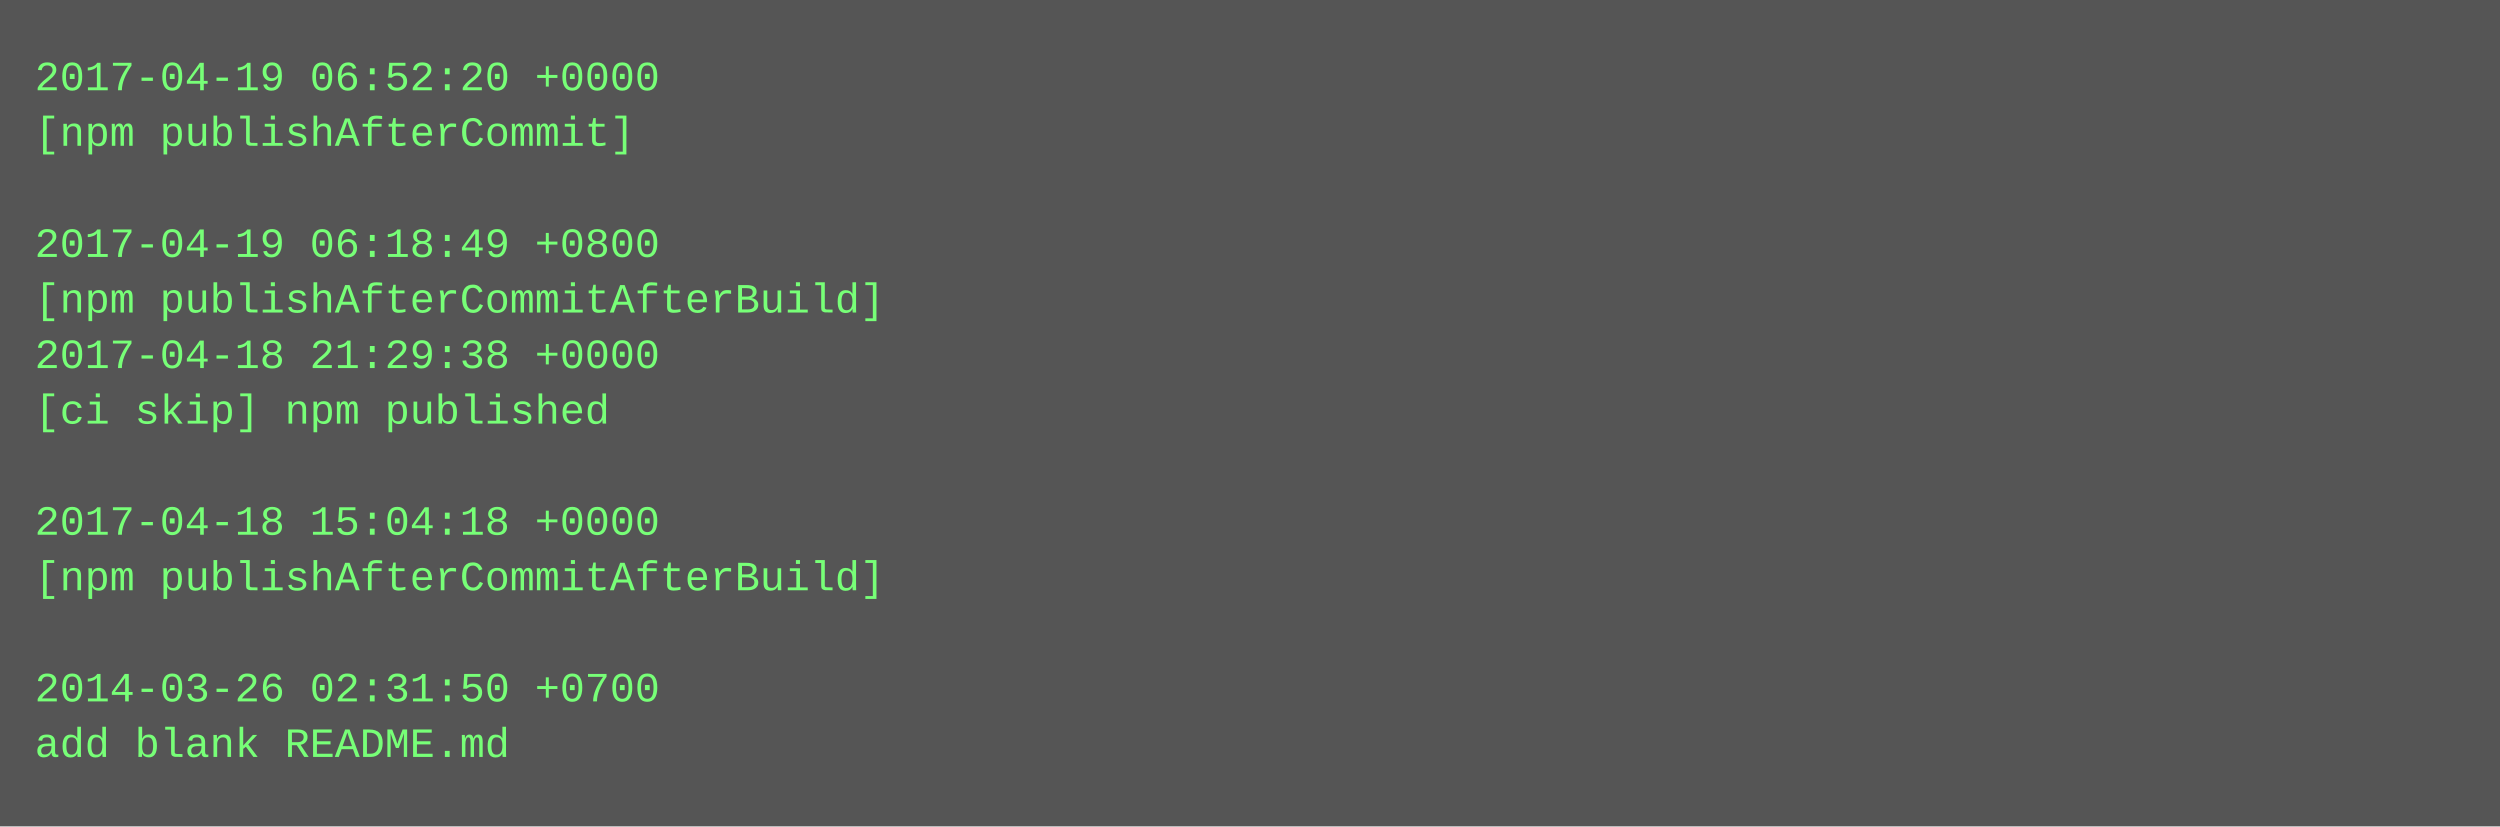
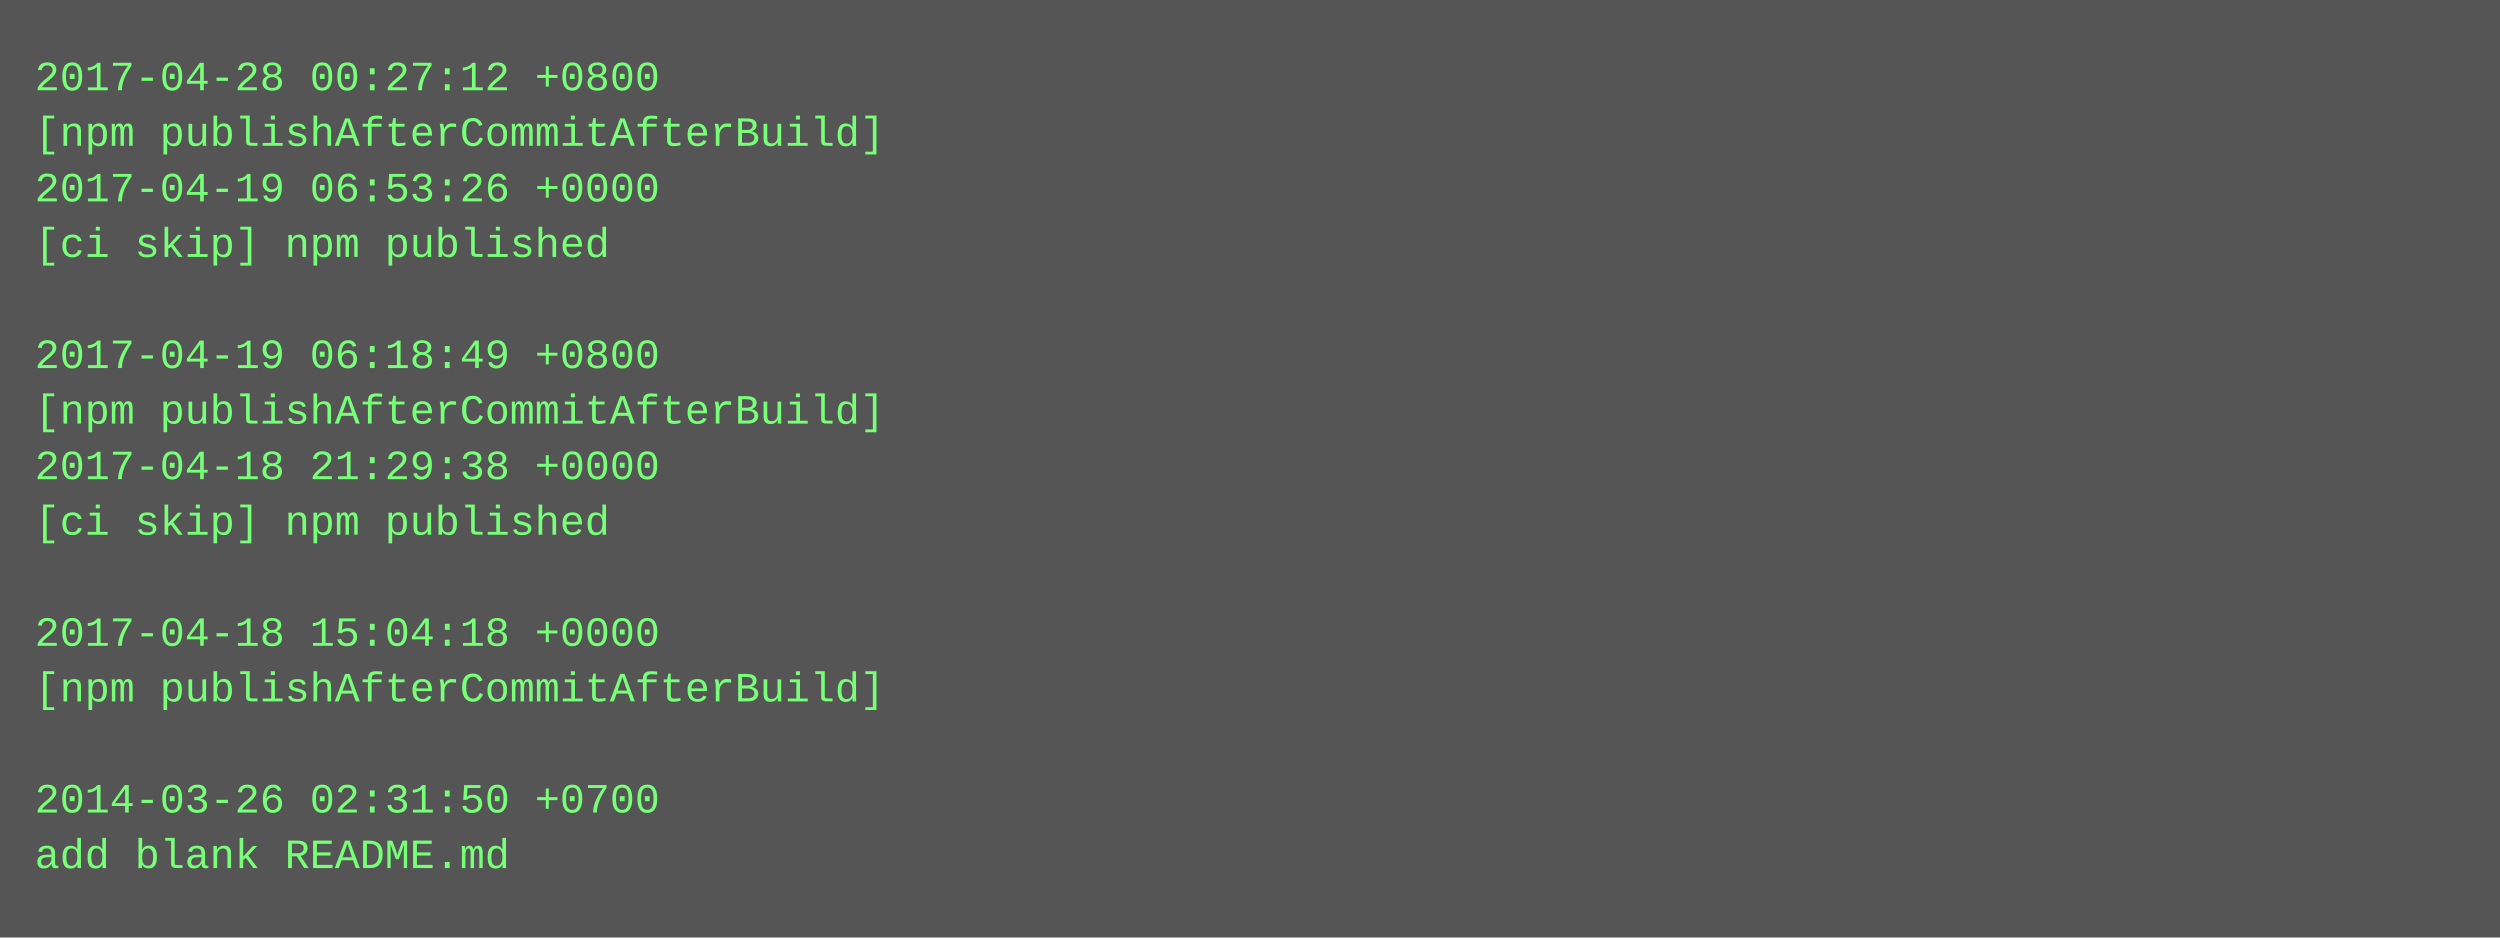
- <svg xmlns="http://www.w3.org/2000/svg" height="238" width="720">
-   <rect height="238" fill="#555" width="720" />
+ <svg xmlns="http://www.w3.org/2000/svg" height="270" width="720">
+   <rect height="270" fill="#555" width="720" />
  <text fill="#7f7" font-family="Courier New" font-size="12" xml:space="preserve">
-     <tspan x="10" y="26">2017-04-19 06:52:20 +0000</tspan>
-     <tspan x="10" y="42">[npm publishAfterCommit]</tspan>
-     <tspan x="10" y="58" />
-     <tspan x="10" y="74">2017-04-19 06:18:49 +0800</tspan>
-     <tspan x="10" y="90">[npm publishAfterCommitAfterBuild]</tspan>
-     <tspan x="10" y="106">2017-04-18 21:29:38 +0000</tspan>
-     <tspan x="10" y="122">[ci skip] npm published</tspan>
-     <tspan x="10" y="138" />
-     <tspan x="10" y="154">2017-04-18 15:04:18 +0000</tspan>
-     <tspan x="10" y="170">[npm publishAfterCommitAfterBuild]</tspan>
-     <tspan x="10" y="186" />
-     <tspan x="10" y="202">2014-03-26 02:31:50 +0700</tspan>
-     <tspan x="10" y="218">add blank README.md</tspan>
+     <tspan x="10" y="26">2017-04-28 00:27:12 +0800</tspan>
+     <tspan x="10" y="42">[npm publishAfterCommitAfterBuild]</tspan>
+     <tspan x="10" y="58">2017-04-19 06:53:26 +0000</tspan>
+     <tspan x="10" y="74">[ci skip] npm published</tspan>
+     <tspan x="10" y="90" />
+     <tspan x="10" y="106">2017-04-19 06:18:49 +0800</tspan>
+     <tspan x="10" y="122">[npm publishAfterCommitAfterBuild]</tspan>
+     <tspan x="10" y="138">2017-04-18 21:29:38 +0000</tspan>
+     <tspan x="10" y="154">[ci skip] npm published</tspan>
+     <tspan x="10" y="170" />
+     <tspan x="10" y="186">2017-04-18 15:04:18 +0000</tspan>
+     <tspan x="10" y="202">[npm publishAfterCommitAfterBuild]</tspan>
+     <tspan x="10" y="218" />
+     <tspan x="10" y="234">2014-03-26 02:31:50 +0700</tspan>
+     <tspan x="10" y="250">add blank README.md</tspan>
  </text>
</svg>
